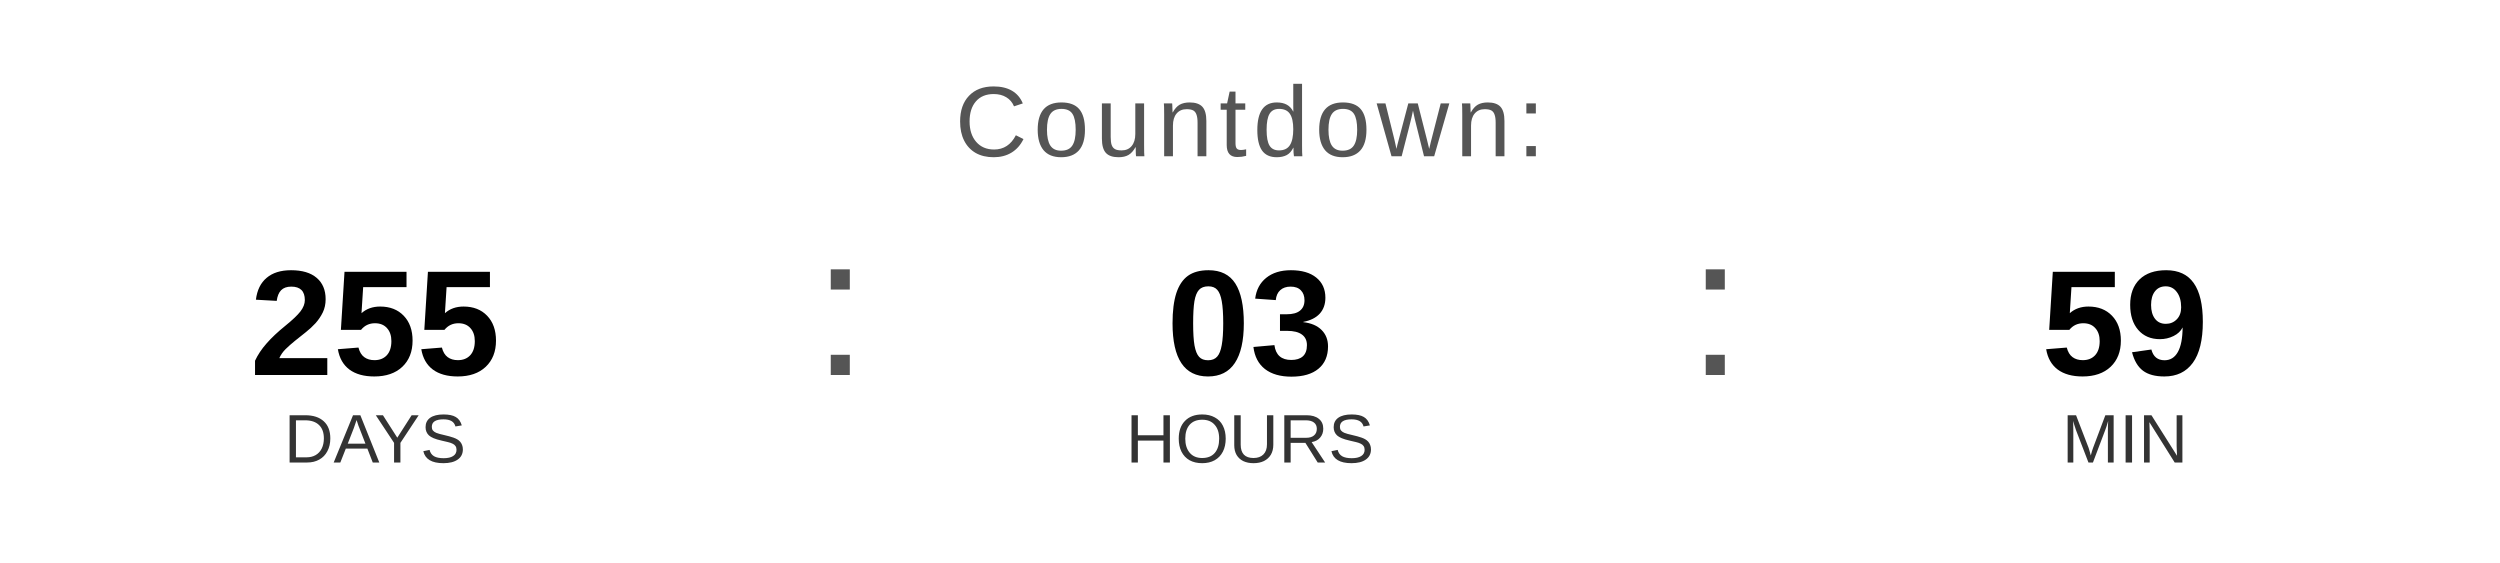
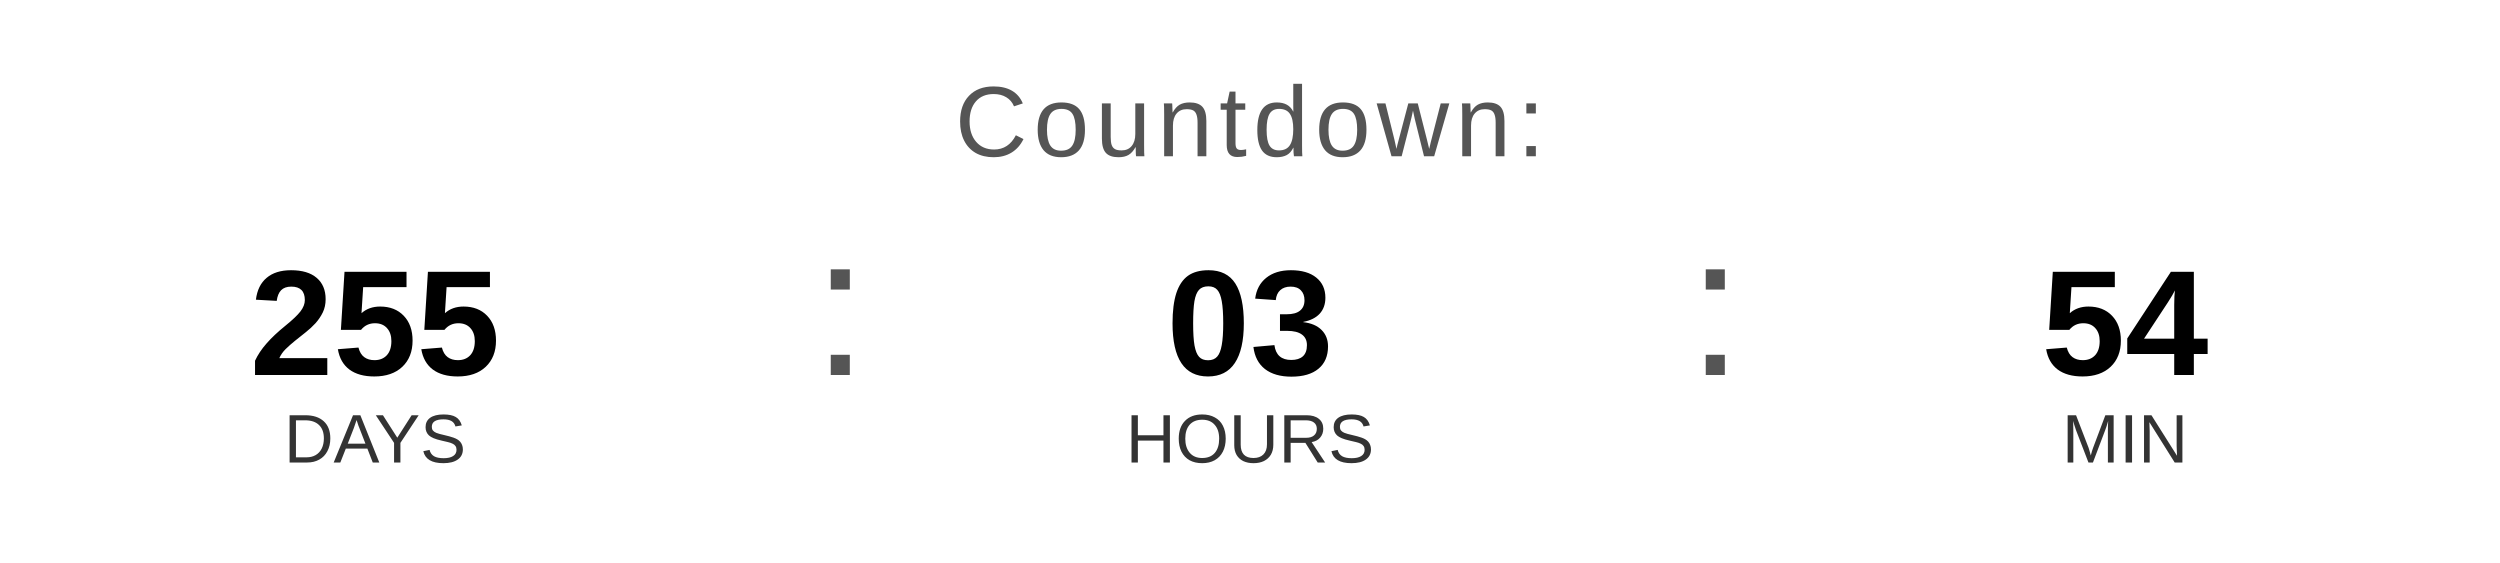
<svg xmlns="http://www.w3.org/2000/svg" width="400" height="90" viewBox="0 0 400 90">
  <text x="200" y="25" font-family="Arial, Helvetica, sans-serif" font-size="16" fill="#555555" text-anchor="middle" letter-spacing="1">
    Countdown:
  </text>
  <text x="60" y="60" font-family="Arial, Helvetica, sans-serif" font-size="24" font-weight="bold" fill="#000000" text-anchor="middle">255</text>
  <text x="60" y="74" font-family="Arial, Helvetica, sans-serif" font-size="11" fill="#333333" text-anchor="middle">DAYS</text>
  <text x="130" y="60" font-family="Arial, sans-serif" font-size="32" fill="#555555">:</text>
  <text x="200" y="60" font-family="Arial, Helvetica, sans-serif" font-size="24" font-weight="bold" fill="#000000" text-anchor="middle">03</text>
  <text x="200" y="74" font-family="Arial, Helvetica, sans-serif" font-size="11" fill="#333333" text-anchor="middle">HOURS</text>
  <text x="270" y="60" font-family="Arial, sans-serif" font-size="32" fill="#555555">:</text>
-   <text x="340" y="60" font-family="Arial, Helvetica, sans-serif" font-size="24" font-weight="bold" fill="#000000" text-anchor="middle">59</text>
+   <text x="340" y="60" font-family="Arial, Helvetica, sans-serif" font-size="24" font-weight="bold" fill="#000000" text-anchor="middle">54</text>
  <text x="340" y="74" font-family="Arial, Helvetica, sans-serif" font-size="11" fill="#333333" text-anchor="middle">MIN</text>
</svg>
